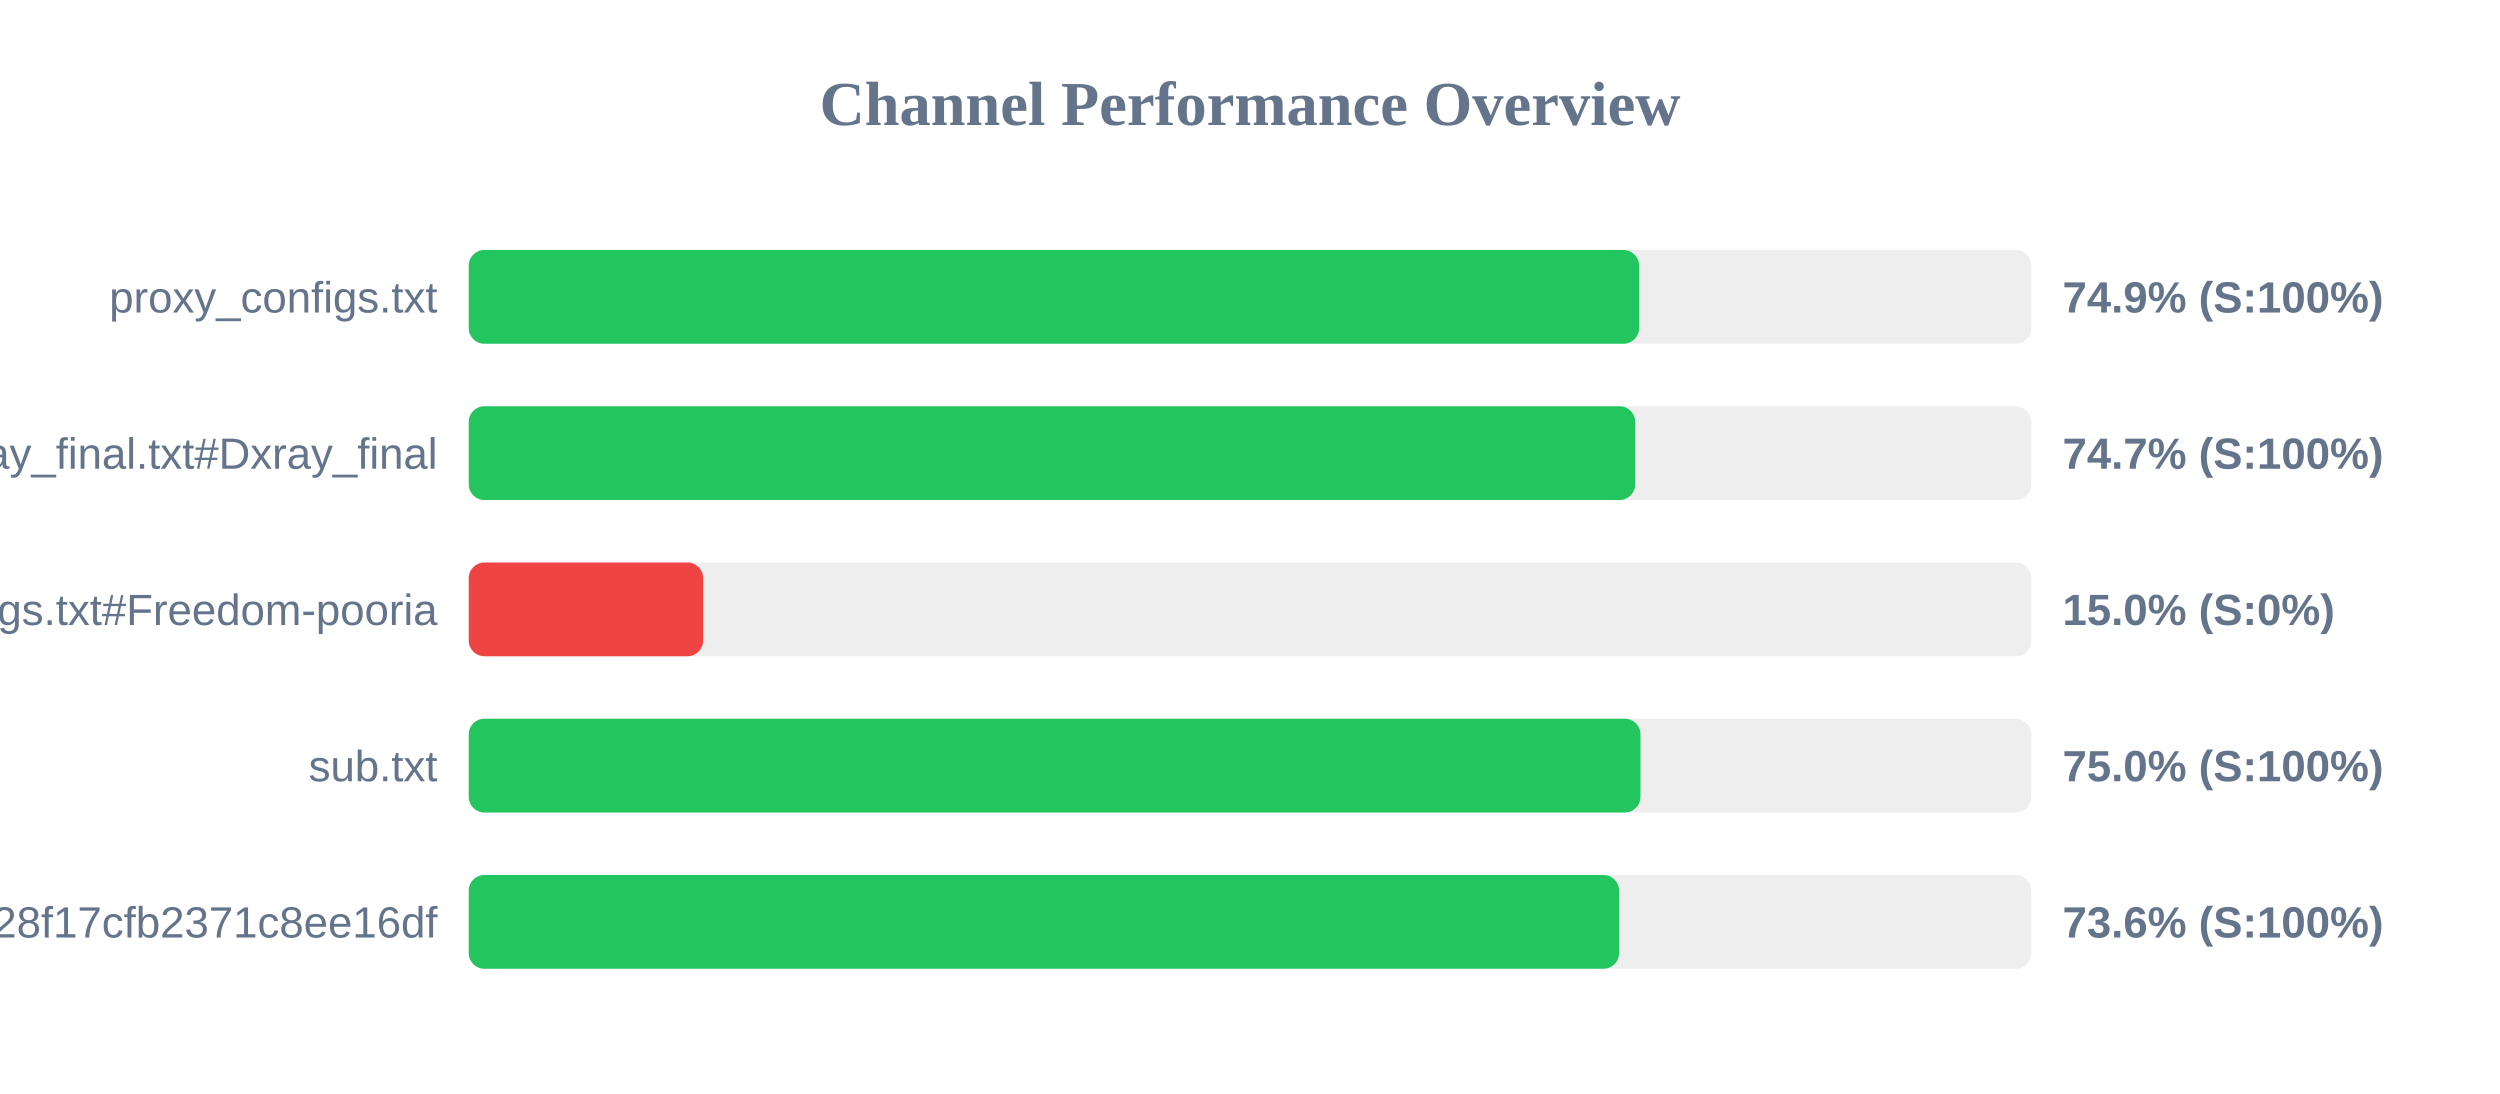
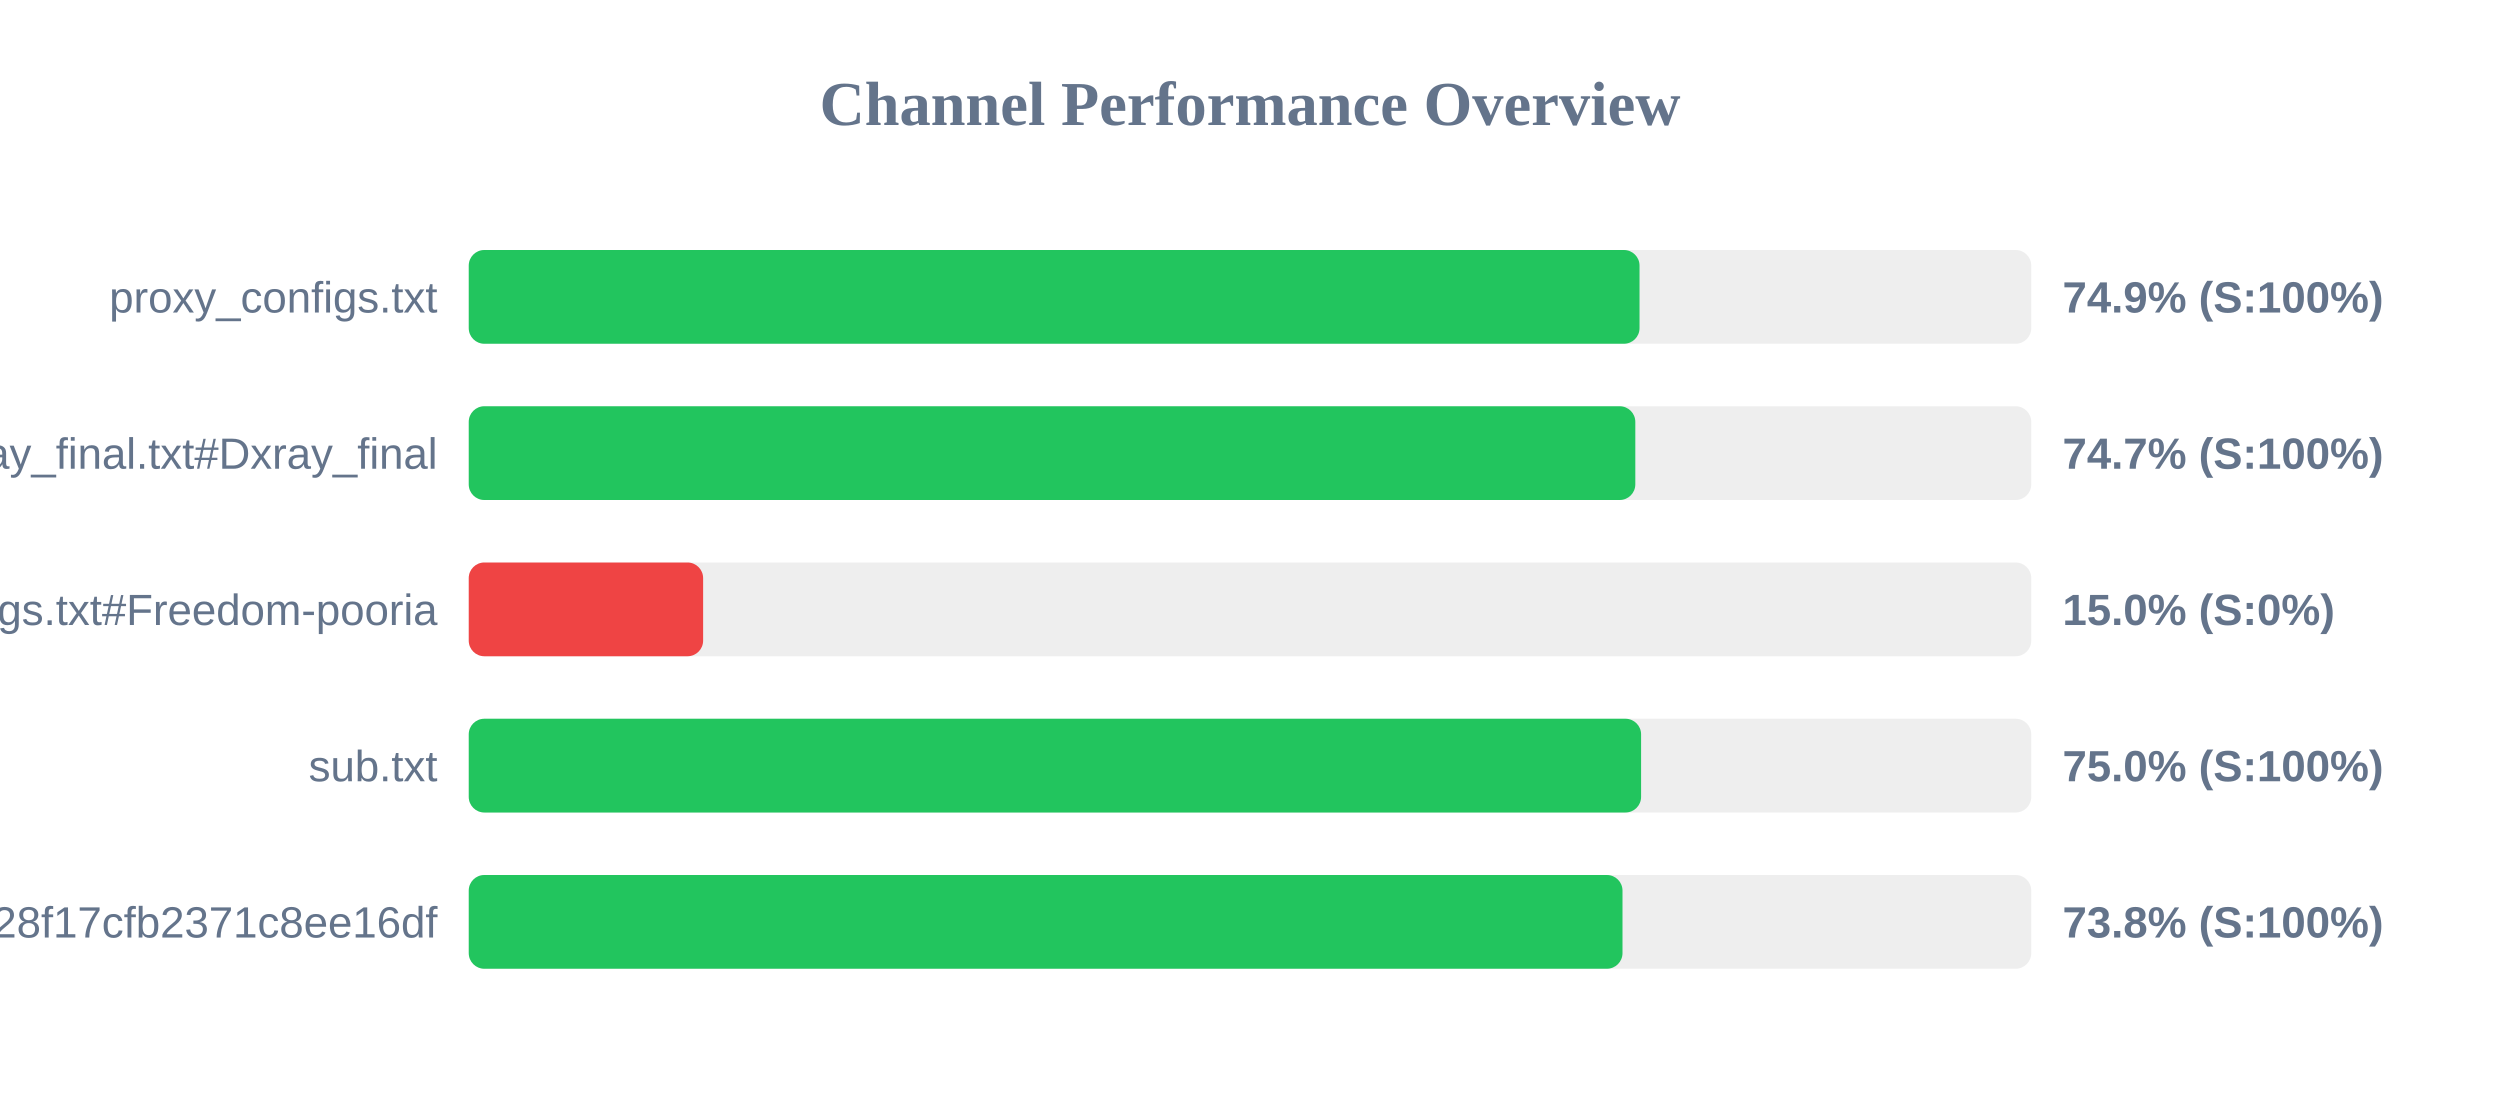
<svg xmlns="http://www.w3.org/2000/svg" width="800" height="350" version="1.1">
  <style>
        .row { font: 14px Arial; fill: #64748b; }
        .score { font: bold 14px Arial; fill: #64748b; }
    </style>
  <text x="400" y="40" text-anchor="middle" font-size="20px" font-weight="bold" fill="#64748b">Channel Performance Overview</text>
  <rect x="150" y="80" width="500" height="30" fill="#eee" rx="5" />
-   <rect x="150" y="80" width="374.5" height="30" fill="#22c55e" rx="5" />
+   <rect x="150" y="80" width="374.65" height="30" fill="#22c55e" rx="5" />
  <text x="140" y="100" text-anchor="end" class="row">proxy_configs.txt</text>
  <text x="660" y="100" text-anchor="start" class="score">74.9% (S:100%)</text>
  <rect x="150" y="130" width="500" height="30" fill="#eee" rx="5" />
-   <rect x="150" y="130" width="373.25" height="30" fill="#22c55e" rx="5" />
+   <rect x="150" y="130" width="373.3" height="30" fill="#22c55e" rx="5" />
  <text x="140" y="150" text-anchor="end" class="row">xray_final.txt#Dxray_final</text>
  <text x="660" y="150" text-anchor="start" class="score">74.7% (S:100%)</text>
  <rect x="150" y="180" width="500" height="30" fill="#eee" rx="5" />
  <rect x="150" y="180" width="75.0" height="30" fill="#ef4444" rx="5" />
  <text x="140" y="200" text-anchor="end" class="row">v2ray_configs.txt#Freedom-pooria</text>
  <text x="660" y="200" text-anchor="start" class="score">15.0% (S:0%)</text>
  <rect x="150" y="230" width="500" height="30" fill="#eee" rx="5" />
-   <rect x="150" y="230" width="374.95" height="30" fill="#22c55e" rx="5" />
+   <rect x="150" y="230" width="375.15" height="30" fill="#22c55e" rx="5" />
  <text x="140" y="250" text-anchor="end" class="row">sub.txt</text>
  <text x="660" y="250" text-anchor="start" class="score">75.0% (S:100%)</text>
  <rect x="150" y="280" width="500" height="30" fill="#eee" rx="5" />
-   <rect x="150" y="280" width="368.1" height="30" fill="#22c55e" rx="5" />
+   <rect x="150" y="280" width="369.2" height="30" fill="#22c55e" rx="5" />
  <text x="140" y="300" text-anchor="end" class="row">?token=fedfed7b41b828f17cfb2371c8ee16df</text>
-   <text x="660" y="300" text-anchor="start" class="score">73.6% (S:100%)</text>
+   <text x="660" y="300" text-anchor="start" class="score">73.8% (S:100%)</text>
</svg>
